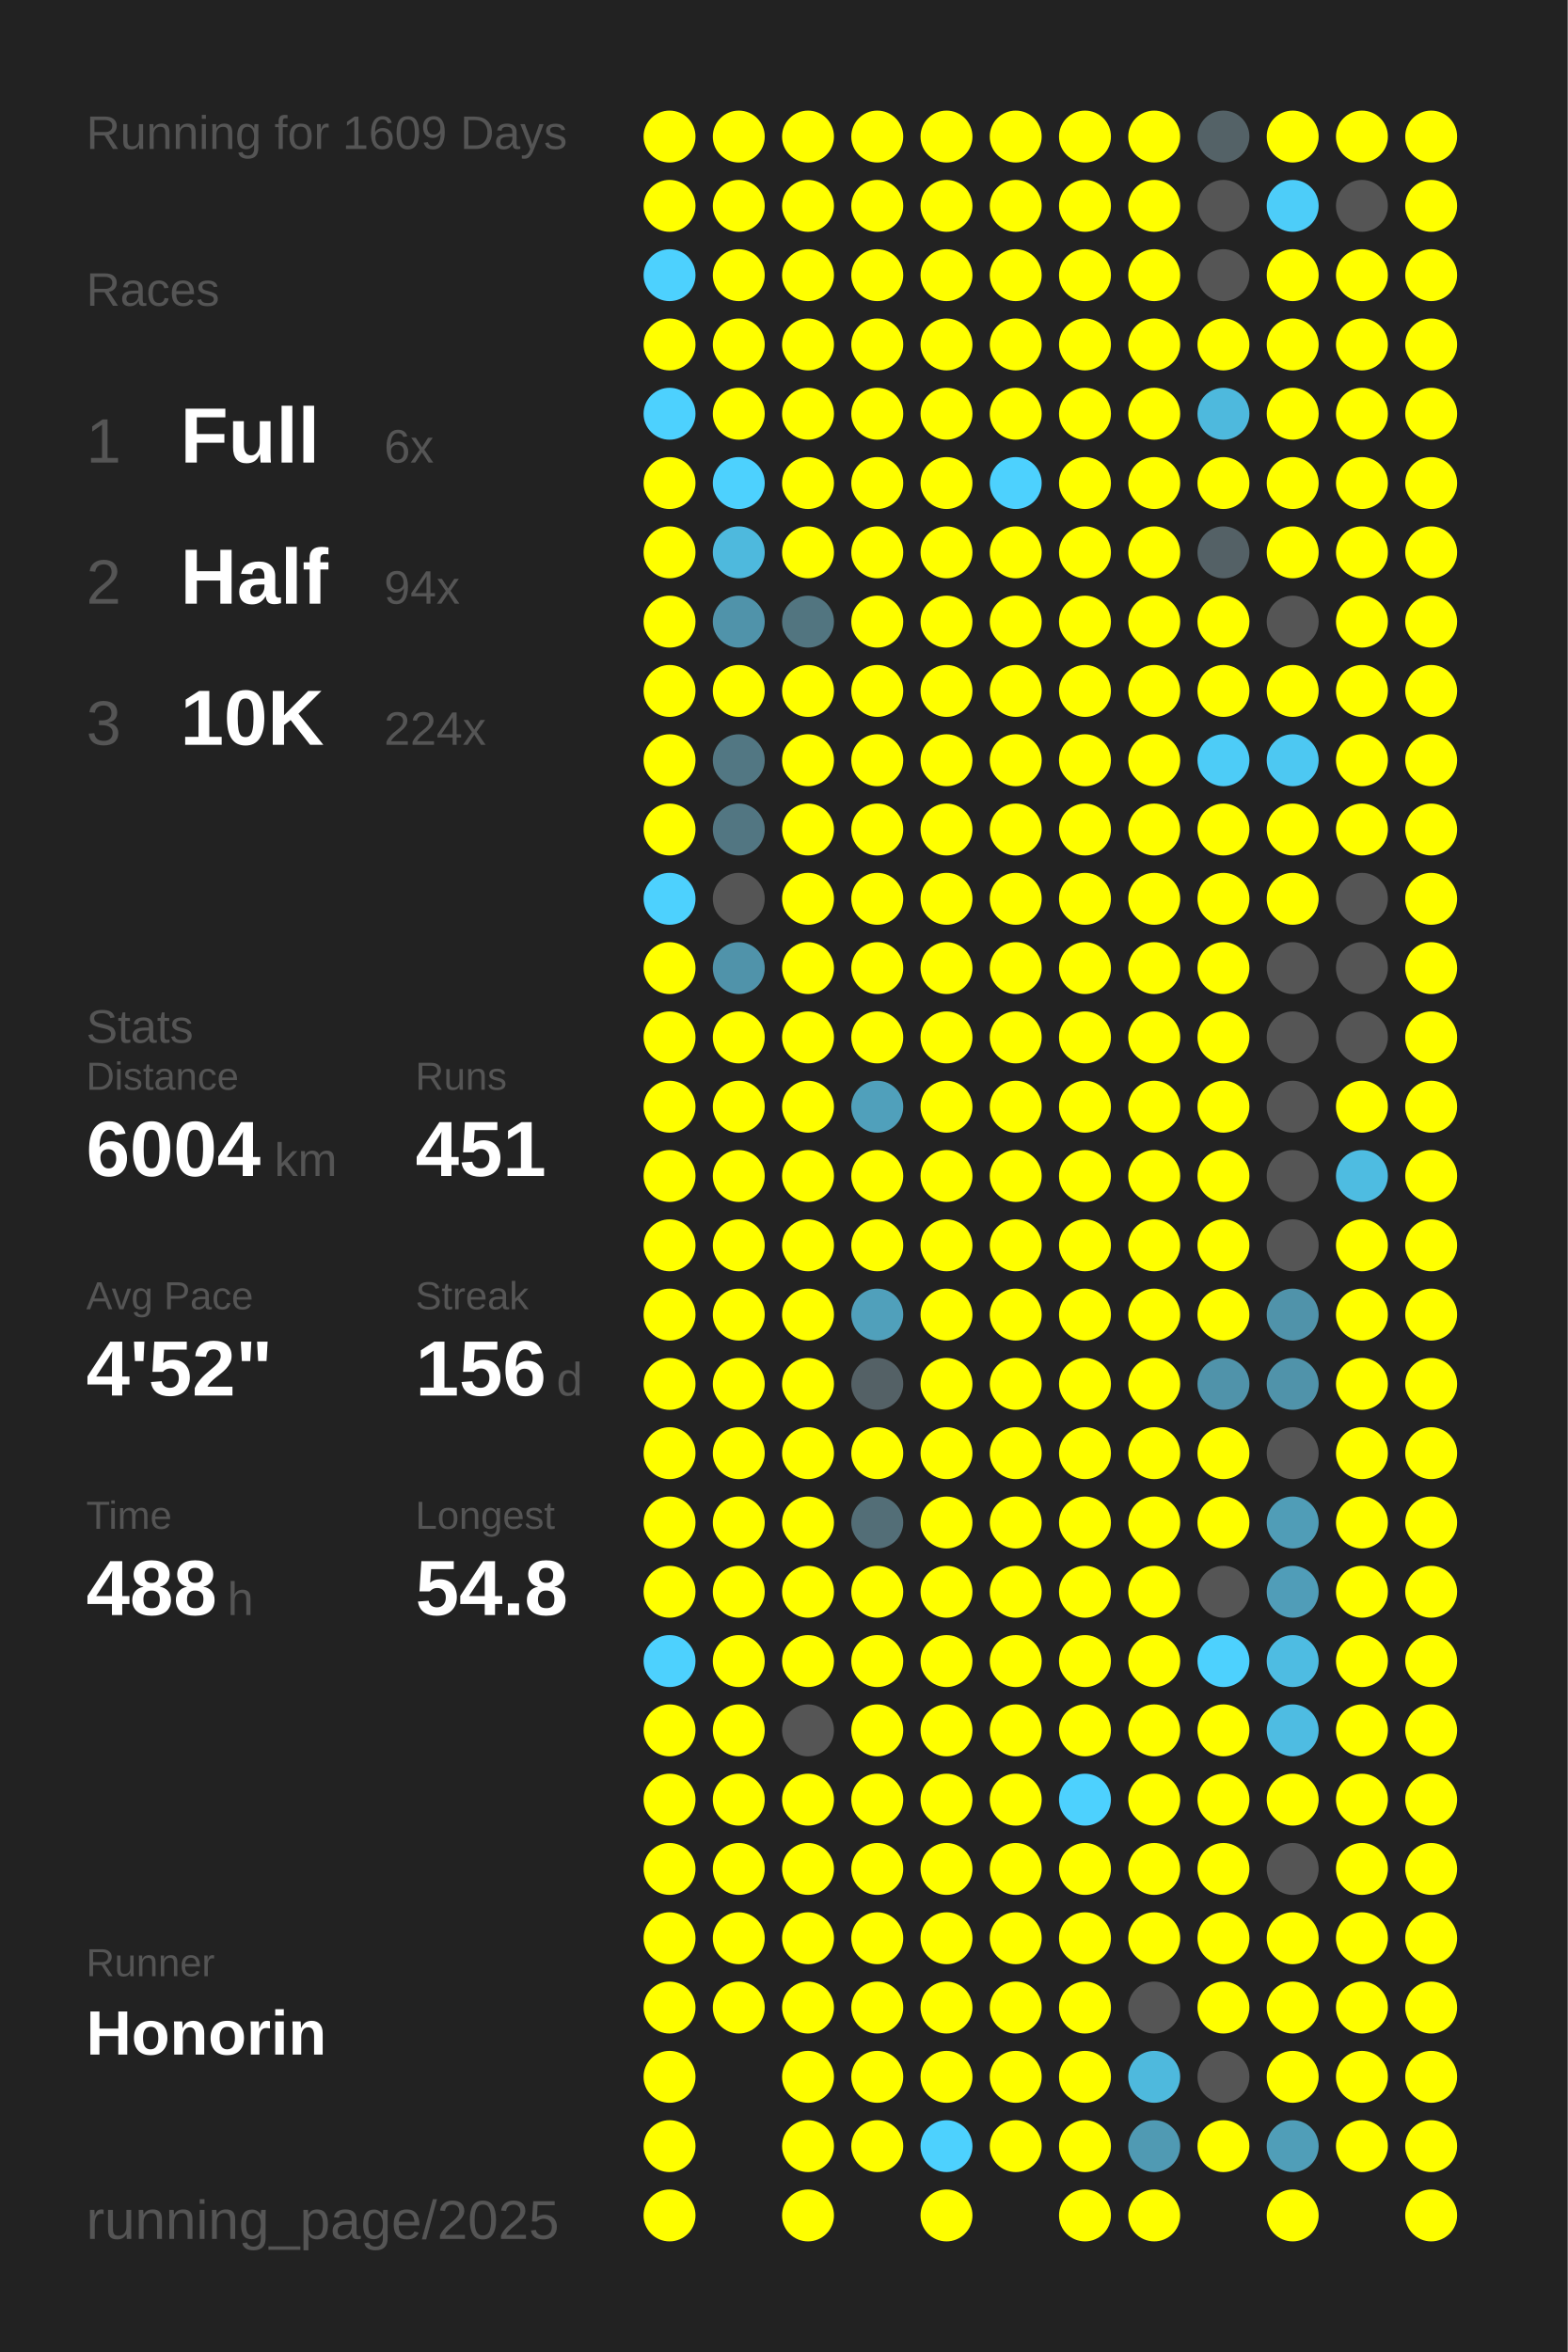
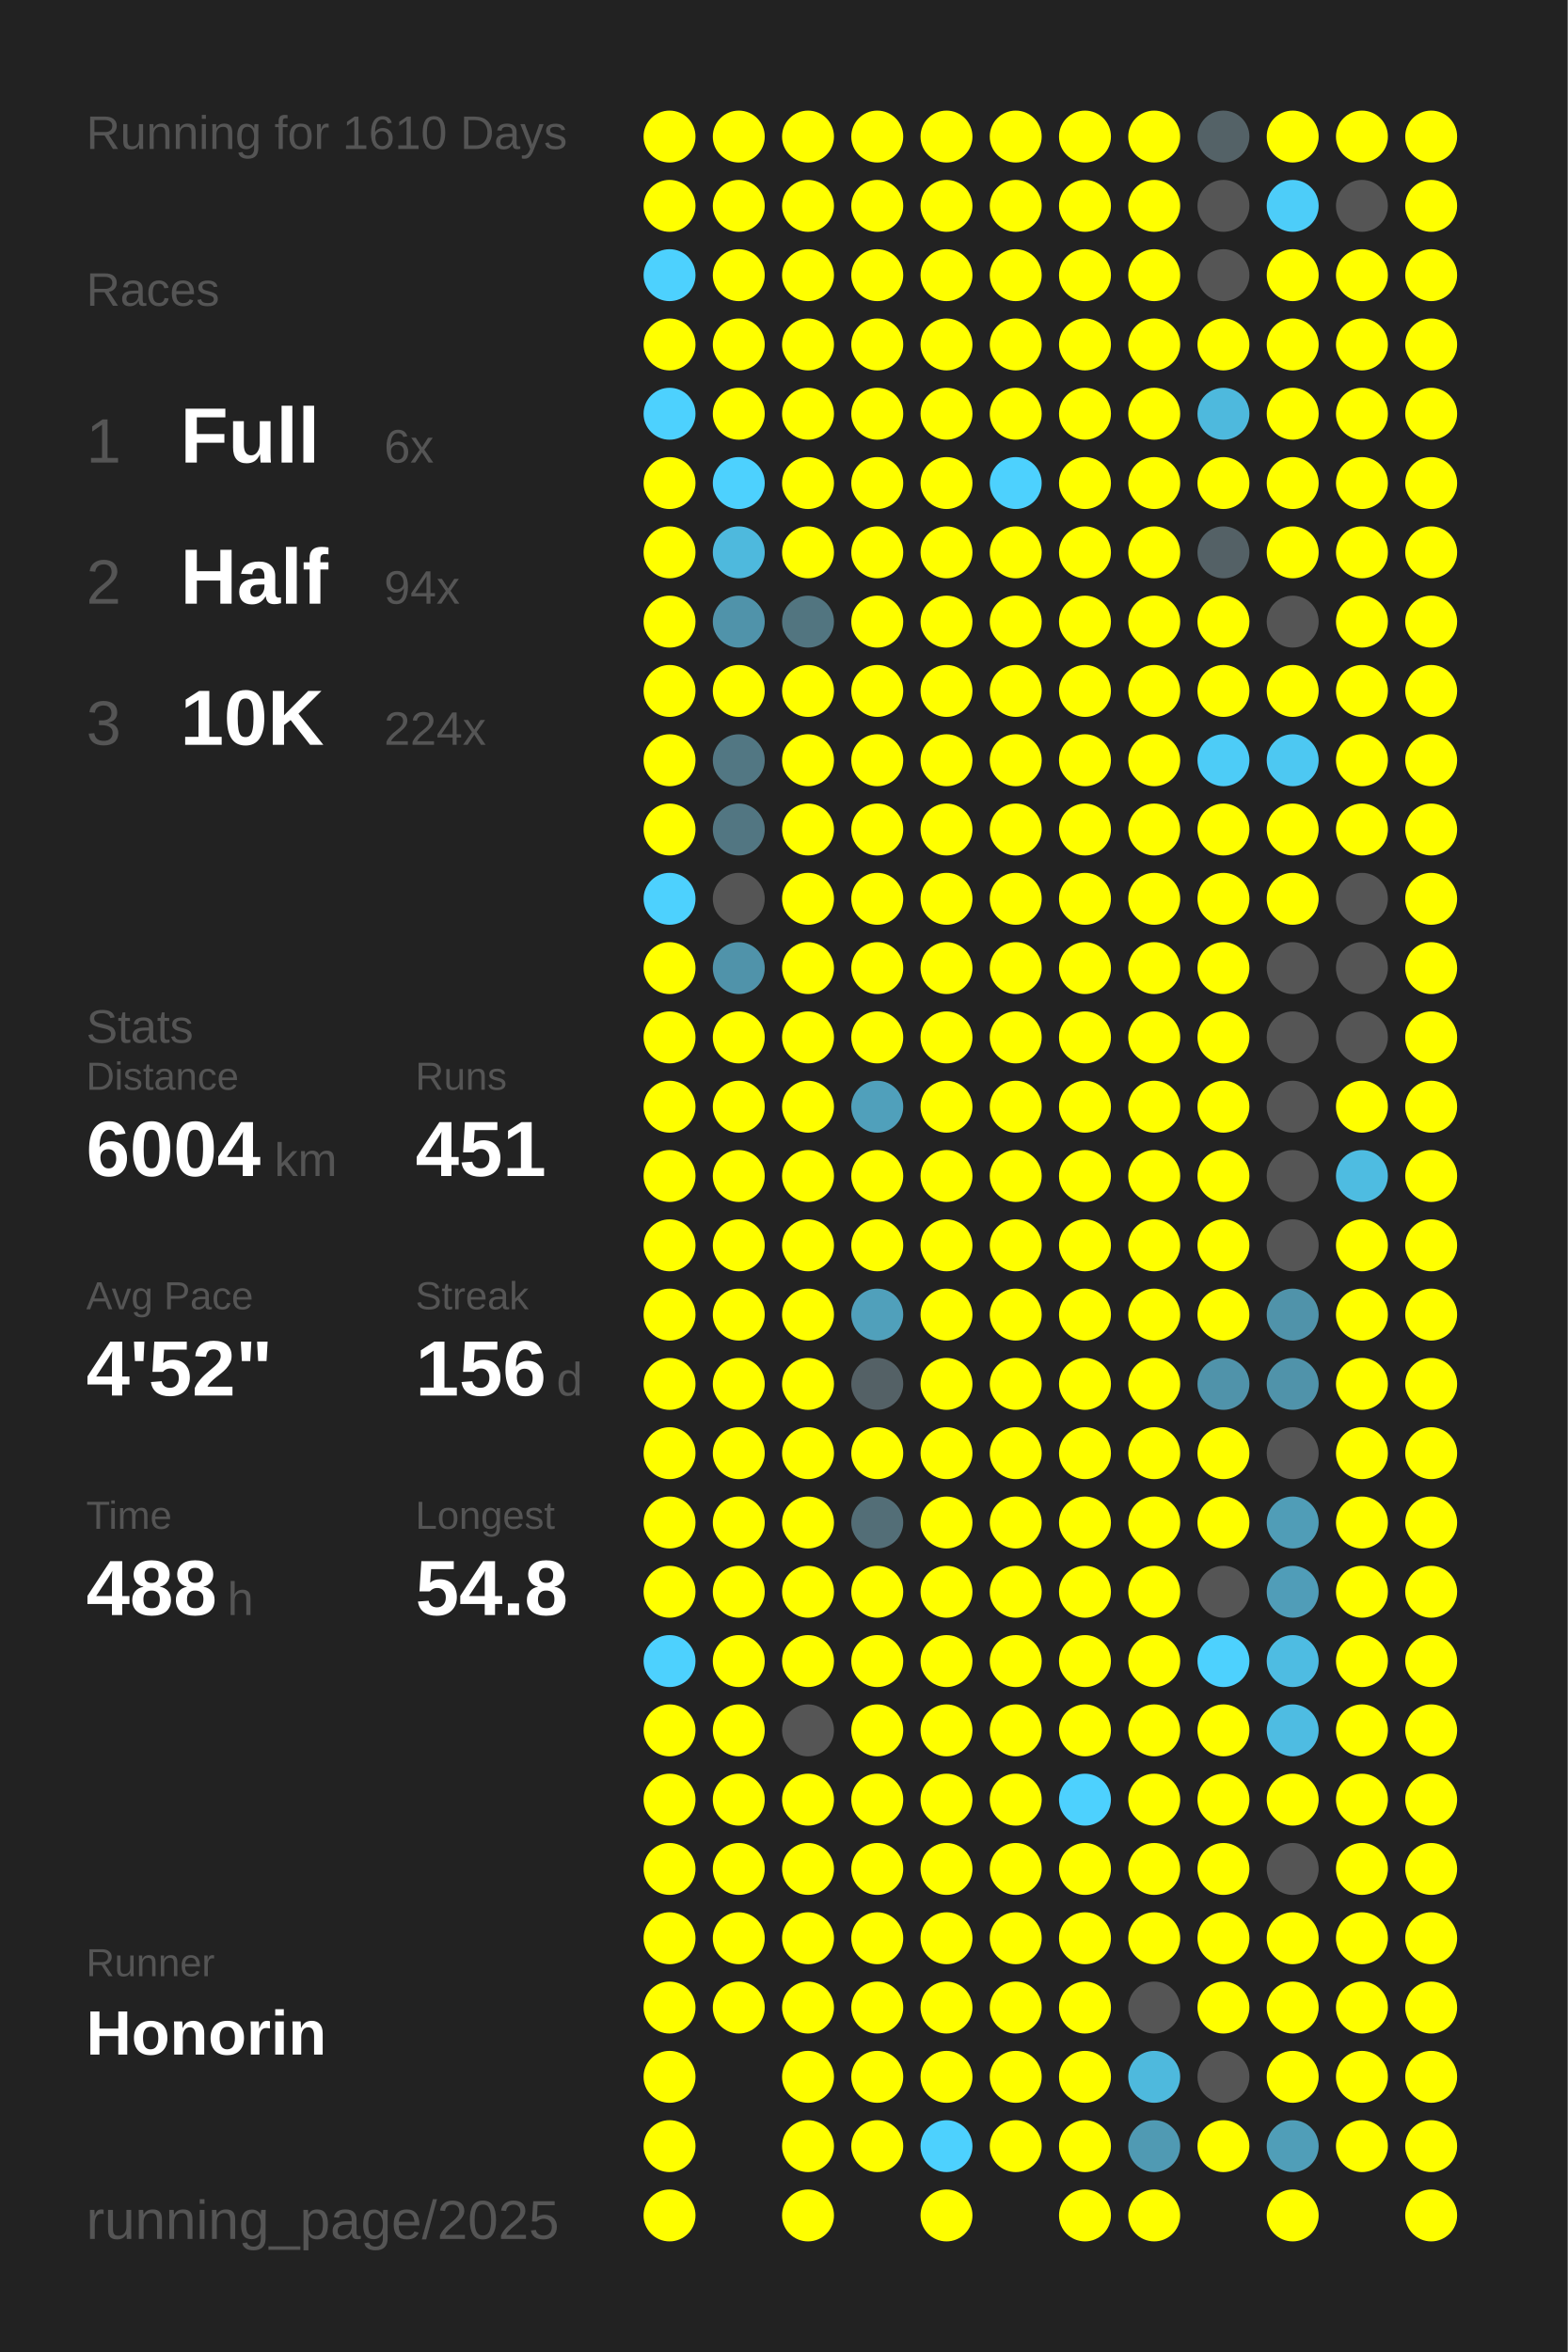
<svg xmlns="http://www.w3.org/2000/svg" baseProfile="full" height="300mm" version="1.1" viewBox="0,0,200,300" width="200mm">
  <defs />
  <rect fill="#222222" height="300" width="200" x="0" y="0" />
-   <text fill="#555555" style="font-size:6px; font-family:Arial;" x="11" y="19">Running for 1609 Days</text>
+   <text fill="#555555" style="font-size:6px; font-family:Arial;" x="11" y="19">Running for 1610 Days</text>
  <text fill="#555555" style="font-size:6px; font-family:Arial;" x="11" y="39">Races</text>
  <text fill="#555555" style="font-size:8px; font-family:Arial;" x="11" y="59">1</text>
  <text fill="#FFFFFF" style="font-size:10px; font-family:Arial; font-weight:bold;" x="23" y="59">Full</text>
  <text fill="#555555" style="font-size:6px; font-family:Arial;" x="49" y="59">6x</text>
  <text fill="#555555" style="font-size:8px; font-family:Arial;" x="11" y="77">2</text>
  <text fill="#FFFFFF" style="font-size:10px; font-family:Arial; font-weight:bold;" x="23" y="77">Half</text>
  <text fill="#555555" style="font-size:6px; font-family:Arial;" x="49" y="77">94x</text>
  <text fill="#555555" style="font-size:8px; font-family:Arial;" x="11" y="95">3</text>
  <text fill="#FFFFFF" style="font-size:10px; font-family:Arial; font-weight:bold;" x="23" y="95">10K</text>
  <text fill="#555555" style="font-size:6px; font-family:Arial;" x="49" y="95">224x</text>
  <text fill="#555555" style="font-size:6px; font-family:Arial;" x="11" y="133">Stats</text>
  <text fill="#555555" style="font-size:5px; font-family:Arial;" x="11" y="139">Distance</text>
  <text fill="#FFFFFF" style="font-size:10px; font-family:Arial; font-weight:bold;" x="11" y="150">6004</text>
  <text fill="#555555" style="font-size:6px; font-family:Arial;" x="35" y="150">km</text>
  <text fill="#555555" style="font-size:5px; font-family:Arial;" x="53" y="139">Runs</text>
  <text fill="#FFFFFF" style="font-size:10px; font-family:Arial; font-weight:bold;" x="53" y="150">451</text>
  <text fill="#555555" style="font-size:5px; font-family:Arial;" x="11" y="167">Avg Pace</text>
  <text fill="#FFFFFF" style="font-size:10px; font-family:Arial; font-weight:bold;" x="11" y="178">4'52"</text>
  <text fill="#555555" style="font-size:5px; font-family:Arial;" x="53" y="167">Streak</text>
  <text fill="#FFFFFF" style="font-size:10px; font-family:Arial; font-weight:bold;" x="53" y="178">156</text>
  <text fill="#555555" style="font-size:6px; font-family:Arial;" x="71" y="178">d</text>
  <text fill="#555555" style="font-size:5px; font-family:Arial;" x="11" y="195">Time</text>
  <text fill="#FFFFFF" style="font-size:10px; font-family:Arial; font-weight:bold;" x="11" y="206">488</text>
  <text fill="#555555" style="font-size:6px; font-family:Arial;" x="29" y="206">h</text>
  <text fill="#555555" style="font-size:5px; font-family:Arial;" x="53" y="195">Longest</text>
  <text fill="#FFFFFF" style="font-size:10px; font-family:Arial; font-weight:bold;" x="53" y="206">54.8</text>
  <text fill="#555555" style="font-size:5px; font-family:Arial;" x="11" y="252.065">Runner</text>
  <text fill="#FFFFFF" style="font-size:8px; font-family:Arial; font-weight:bold;" x="11" y="262.065">Honorin</text>
  <text fill="#555555" style="font-size:7px; font-family:Arial;" x="11" y="285.581">running_page/2025</text>
  <circle cx="85.417" cy="17.419" fill="#FFFF00" r="3.312" />
  <circle cx="85.417" cy="26.258" fill="#FFFF00" r="3.312" />
  <circle cx="85.417" cy="35.097" fill="#4dd1fe" r="3.312" />
  <circle cx="85.417" cy="43.935" fill="#FFFF00" r="3.312" />
  <circle cx="85.417" cy="52.774" fill="#4dd1fe" r="3.312" />
  <circle cx="85.417" cy="61.613" fill="#FFFF00" r="3.312" />
  <circle cx="85.417" cy="70.452" fill="#FFFF00" r="3.312" />
  <circle cx="85.417" cy="79.29" fill="#FFFF00" r="3.312" />
  <circle cx="85.417" cy="88.129" fill="#FFFF00" r="3.312" />
  <circle cx="85.417" cy="96.968" fill="#FFFF00" r="3.312" />
  <circle cx="85.417" cy="105.806" fill="#FFFF00" r="3.312" />
  <circle cx="85.417" cy="114.645" fill="#4dd1fe" r="3.312" />
  <circle cx="85.417" cy="123.484" fill="#FFFF00" r="3.312" />
  <circle cx="85.417" cy="132.323" fill="#FFFF00" r="3.312" />
  <circle cx="85.417" cy="141.161" fill="#FFFF00" r="3.312" />
  <circle cx="85.417" cy="150" fill="#FFFF00" r="3.312" />
  <circle cx="85.417" cy="158.839" fill="#FFFF00" r="3.312" />
  <circle cx="85.417" cy="167.677" fill="#FFFF00" r="3.312" />
  <circle cx="85.417" cy="176.516" fill="#FFFF00" r="3.312" />
  <circle cx="85.417" cy="185.355" fill="#FFFF00" r="3.312" />
  <circle cx="85.417" cy="194.194" fill="#FFFF00" r="3.312" />
  <circle cx="85.417" cy="203.032" fill="#FFFF00" r="3.312" />
  <circle cx="85.417" cy="211.871" fill="#4dd1fe" r="3.312" />
  <circle cx="85.417" cy="220.71" fill="#FFFF00" r="3.312" />
  <circle cx="85.417" cy="229.548" fill="#FFFF00" r="3.312" />
  <circle cx="85.417" cy="238.387" fill="#FFFF00" r="3.312" />
  <circle cx="85.417" cy="247.226" fill="#FFFF00" r="3.312" />
  <circle cx="85.417" cy="256.065" fill="#FFFF00" r="3.312" />
  <circle cx="85.417" cy="264.903" fill="#FFFF00" r="3.312" />
  <circle cx="85.417" cy="273.742" fill="#FFFF00" r="3.312" />
  <circle cx="85.417" cy="282.581" fill="#FFFF00" r="3.312" />
  <circle cx="94.25" cy="17.419" fill="#FFFF00" r="3.312" />
  <circle cx="94.25" cy="26.258" fill="#FFFF00" r="3.312" />
  <circle cx="94.25" cy="35.097" fill="#FFFF00" r="3.312" />
  <circle cx="94.25" cy="43.935" fill="#FFFF00" r="3.312" />
  <circle cx="94.25" cy="52.774" fill="#FFFF00" r="3.312" />
  <circle cx="94.25" cy="61.613" fill="#4dd1fe" r="3.312" />
  <circle cx="94.25" cy="70.452" fill="#4eb9dd" r="3.312" />
  <circle cx="94.25" cy="79.29" fill="#5093aa" r="3.312" />
  <circle cx="94.25" cy="88.129" fill="#FFFF00" r="3.312" />
  <circle cx="94.25" cy="96.968" fill="#527783" r="3.312" />
  <circle cx="94.25" cy="105.806" fill="#527682" r="3.312" />
  <circle cx="94.25" cy="114.645" fill="#555555" r="3.312" />
  <circle cx="94.25" cy="123.484" fill="#5093aa" r="3.312" />
  <circle cx="94.25" cy="132.323" fill="#FFFF00" r="3.312" />
  <circle cx="94.25" cy="141.161" fill="#FFFF00" r="3.312" />
  <circle cx="94.25" cy="150" fill="#FFFF00" r="3.312" />
  <circle cx="94.25" cy="158.839" fill="#FFFF00" r="3.312" />
  <circle cx="94.25" cy="167.677" fill="#FFFF00" r="3.312" />
  <circle cx="94.25" cy="176.516" fill="#FFFF00" r="3.312" />
  <circle cx="94.25" cy="185.355" fill="#FFFF00" r="3.312" />
  <circle cx="94.25" cy="194.194" fill="#FFFF00" r="3.312" />
  <circle cx="94.25" cy="203.032" fill="#FFFF00" r="3.312" />
  <circle cx="94.25" cy="211.871" fill="#FFFF00" r="3.312" />
  <circle cx="94.25" cy="220.71" fill="#FFFF00" r="3.312" />
  <circle cx="94.25" cy="229.548" fill="#FFFF00" r="3.312" />
  <circle cx="94.25" cy="238.387" fill="#FFFF00" r="3.312" />
  <circle cx="94.25" cy="247.226" fill="#FFFF00" r="3.312" />
  <circle cx="94.25" cy="256.065" fill="#FFFF00" r="3.312" />
  <circle cx="103.083" cy="17.419" fill="#FFFF00" r="3.312" />
  <circle cx="103.083" cy="26.258" fill="#FFFF00" r="3.312" />
  <circle cx="103.083" cy="35.097" fill="#FFFF00" r="3.312" />
  <circle cx="103.083" cy="43.935" fill="#FFFF00" r="3.312" />
  <circle cx="103.083" cy="52.774" fill="#FFFF00" r="3.312" />
  <circle cx="103.083" cy="61.613" fill="#FFFF00" r="3.312" />
  <circle cx="103.083" cy="70.452" fill="#FFFF00" r="3.312" />
  <circle cx="103.083" cy="79.29" fill="#527580" r="3.312" />
  <circle cx="103.083" cy="88.129" fill="#FFFF00" r="3.312" />
  <circle cx="103.083" cy="96.968" fill="#FFFF00" r="3.312" />
  <circle cx="103.083" cy="105.806" fill="#FFFF00" r="3.312" />
  <circle cx="103.083" cy="114.645" fill="#FFFF00" r="3.312" />
  <circle cx="103.083" cy="123.484" fill="#FFFF00" r="3.312" />
  <circle cx="103.083" cy="132.323" fill="#FFFF00" r="3.312" />
  <circle cx="103.083" cy="141.161" fill="#FFFF00" r="3.312" />
  <circle cx="103.083" cy="150" fill="#FFFF00" r="3.312" />
  <circle cx="103.083" cy="158.839" fill="#FFFF00" r="3.312" />
  <circle cx="103.083" cy="167.677" fill="#FFFF00" r="3.312" />
  <circle cx="103.083" cy="176.516" fill="#FFFF00" r="3.312" />
  <circle cx="103.083" cy="185.355" fill="#FFFF00" r="3.312" />
  <circle cx="103.083" cy="194.194" fill="#FFFF00" r="3.312" />
  <circle cx="103.083" cy="203.032" fill="#FFFF00" r="3.312" />
  <circle cx="103.083" cy="211.871" fill="#FFFF00" r="3.312" />
  <circle cx="103.083" cy="220.71" fill="#555555" r="3.312" />
  <circle cx="103.083" cy="229.548" fill="#FFFF00" r="3.312" />
  <circle cx="103.083" cy="238.387" fill="#FFFF00" r="3.312" />
  <circle cx="103.083" cy="247.226" fill="#FFFF00" r="3.312" />
  <circle cx="103.083" cy="256.065" fill="#FFFF00" r="3.312" />
  <circle cx="103.083" cy="264.903" fill="#FFFF00" r="3.312" />
  <circle cx="103.083" cy="273.742" fill="#FFFF00" r="3.312" />
  <circle cx="103.083" cy="282.581" fill="#FFFF00" r="3.312" />
  <circle cx="111.917" cy="17.419" fill="#FFFF00" r="3.312" />
  <circle cx="111.917" cy="26.258" fill="#FFFF00" r="3.312" />
  <circle cx="111.917" cy="35.097" fill="#FFFF00" r="3.312" />
  <circle cx="111.917" cy="43.935" fill="#FFFF00" r="3.312" />
  <circle cx="111.917" cy="52.774" fill="#FFFF00" r="3.312" />
  <circle cx="111.917" cy="61.613" fill="#FFFF00" r="3.312" />
  <circle cx="111.917" cy="70.452" fill="#FFFF00" r="3.312" />
  <circle cx="111.917" cy="79.29" fill="#FFFF00" r="3.312" />
  <circle cx="111.917" cy="88.129" fill="#FFFF00" r="3.312" />
  <circle cx="111.917" cy="96.968" fill="#FFFF00" r="3.312" />
  <circle cx="111.917" cy="105.806" fill="#FFFF00" r="3.312" />
  <circle cx="111.917" cy="114.645" fill="#FFFF00" r="3.312" />
  <circle cx="111.917" cy="123.484" fill="#FFFF00" r="3.312" />
  <circle cx="111.917" cy="132.323" fill="#FFFF00" r="3.312" />
  <circle cx="111.917" cy="141.161" fill="#50a0bb" r="3.312" />
  <circle cx="111.917" cy="150" fill="#FFFF00" r="3.312" />
  <circle cx="111.917" cy="158.839" fill="#FFFF00" r="3.312" />
  <circle cx="111.917" cy="167.677" fill="#50a0bb" r="3.312" />
  <circle cx="111.917" cy="176.516" fill="#546166" r="3.312" />
  <circle cx="111.917" cy="185.355" fill="#FFFF00" r="3.312" />
  <circle cx="111.917" cy="194.194" fill="#536e77" r="3.312" />
  <circle cx="111.917" cy="203.032" fill="#FFFF00" r="3.312" />
  <circle cx="111.917" cy="211.871" fill="#FFFF00" r="3.312" />
  <circle cx="111.917" cy="220.71" fill="#FFFF00" r="3.312" />
  <circle cx="111.917" cy="229.548" fill="#FFFF00" r="3.312" />
  <circle cx="111.917" cy="238.387" fill="#FFFF00" r="3.312" />
  <circle cx="111.917" cy="247.226" fill="#FFFF00" r="3.312" />
  <circle cx="111.917" cy="256.065" fill="#FFFF00" r="3.312" />
  <circle cx="111.917" cy="264.903" fill="#FFFF00" r="3.312" />
  <circle cx="111.917" cy="273.742" fill="#FFFF00" r="3.312" />
  <circle cx="120.75" cy="17.419" fill="#FFFF00" r="3.312" />
  <circle cx="120.75" cy="26.258" fill="#FFFF00" r="3.312" />
  <circle cx="120.75" cy="35.097" fill="#FFFF00" r="3.312" />
  <circle cx="120.75" cy="43.935" fill="#FFFF00" r="3.312" />
  <circle cx="120.75" cy="52.774" fill="#FFFF00" r="3.312" />
  <circle cx="120.75" cy="61.613" fill="#FFFF00" r="3.312" />
  <circle cx="120.75" cy="70.452" fill="#FFFF00" r="3.312" />
  <circle cx="120.75" cy="79.29" fill="#FFFF00" r="3.312" />
  <circle cx="120.75" cy="88.129" fill="#FFFF00" r="3.312" />
  <circle cx="120.75" cy="96.968" fill="#FFFF00" r="3.312" />
  <circle cx="120.75" cy="105.806" fill="#FFFF00" r="3.312" />
  <circle cx="120.75" cy="114.645" fill="#FFFF00" r="3.312" />
  <circle cx="120.75" cy="123.484" fill="#FFFF00" r="3.312" />
  <circle cx="120.75" cy="132.323" fill="#FFFF00" r="3.312" />
  <circle cx="120.75" cy="141.161" fill="#FFFF00" r="3.312" />
  <circle cx="120.75" cy="150" fill="#FFFF00" r="3.312" />
  <circle cx="120.75" cy="158.839" fill="#FFFF00" r="3.312" />
  <circle cx="120.75" cy="167.677" fill="#FFFF00" r="3.312" />
  <circle cx="120.75" cy="176.516" fill="#FFFF00" r="3.312" />
  <circle cx="120.75" cy="185.355" fill="#FFFF00" r="3.312" />
  <circle cx="120.75" cy="194.194" fill="#FFFF00" r="3.312" />
  <circle cx="120.75" cy="203.032" fill="#FFFF00" r="3.312" />
  <circle cx="120.75" cy="211.871" fill="#FFFF00" r="3.312" />
  <circle cx="120.75" cy="220.71" fill="#FFFF00" r="3.312" />
  <circle cx="120.75" cy="229.548" fill="#FFFF00" r="3.312" />
  <circle cx="120.75" cy="238.387" fill="#FFFF00" r="3.312" />
  <circle cx="120.75" cy="247.226" fill="#FFFF00" r="3.312" />
  <circle cx="120.75" cy="256.065" fill="#FFFF00" r="3.312" />
  <circle cx="120.75" cy="264.903" fill="#FFFF00" r="3.312" />
  <circle cx="120.75" cy="273.742" fill="#4dd1fe" r="3.312" />
  <circle cx="120.75" cy="282.581" fill="#FFFF00" r="3.312" />
  <circle cx="129.583" cy="17.419" fill="#FFFF00" r="3.312" />
  <circle cx="129.583" cy="26.258" fill="#FFFF00" r="3.312" />
  <circle cx="129.583" cy="35.097" fill="#FFFF00" r="3.312" />
  <circle cx="129.583" cy="43.935" fill="#FFFF00" r="3.312" />
  <circle cx="129.583" cy="52.774" fill="#FFFF00" r="3.312" />
  <circle cx="129.583" cy="61.613" fill="#4dd1fe" r="3.312" />
  <circle cx="129.583" cy="70.452" fill="#FFFF00" r="3.312" />
  <circle cx="129.583" cy="79.29" fill="#FFFF00" r="3.312" />
  <circle cx="129.583" cy="88.129" fill="#FFFF00" r="3.312" />
  <circle cx="129.583" cy="96.968" fill="#FFFF00" r="3.312" />
  <circle cx="129.583" cy="105.806" fill="#FFFF00" r="3.312" />
  <circle cx="129.583" cy="114.645" fill="#FFFF00" r="3.312" />
  <circle cx="129.583" cy="123.484" fill="#FFFF00" r="3.312" />
  <circle cx="129.583" cy="132.323" fill="#FFFF00" r="3.312" />
  <circle cx="129.583" cy="141.161" fill="#FFFF00" r="3.312" />
  <circle cx="129.583" cy="150" fill="#FFFF00" r="3.312" />
  <circle cx="129.583" cy="158.839" fill="#FFFF00" r="3.312" />
  <circle cx="129.583" cy="167.677" fill="#FFFF00" r="3.312" />
  <circle cx="129.583" cy="176.516" fill="#FFFF00" r="3.312" />
  <circle cx="129.583" cy="185.355" fill="#FFFF00" r="3.312" />
  <circle cx="129.583" cy="194.194" fill="#FFFF00" r="3.312" />
  <circle cx="129.583" cy="203.032" fill="#FFFF00" r="3.312" />
  <circle cx="129.583" cy="211.871" fill="#FFFF00" r="3.312" />
  <circle cx="129.583" cy="220.71" fill="#FFFF00" r="3.312" />
  <circle cx="129.583" cy="229.548" fill="#FFFF00" r="3.312" />
  <circle cx="129.583" cy="238.387" fill="#FFFF00" r="3.312" />
  <circle cx="129.583" cy="247.226" fill="#FFFF00" r="3.312" />
  <circle cx="129.583" cy="256.065" fill="#FFFF00" r="3.312" />
  <circle cx="129.583" cy="264.903" fill="#FFFF00" r="3.312" />
  <circle cx="129.583" cy="273.742" fill="#FFFF00" r="3.312" />
  <circle cx="138.417" cy="17.419" fill="#FFFF00" r="3.312" />
  <circle cx="138.417" cy="26.258" fill="#FFFF00" r="3.312" />
  <circle cx="138.417" cy="35.097" fill="#FFFF00" r="3.312" />
  <circle cx="138.417" cy="43.935" fill="#FFFF00" r="3.312" />
  <circle cx="138.417" cy="52.774" fill="#FFFF00" r="3.312" />
  <circle cx="138.417" cy="61.613" fill="#FFFF00" r="3.312" />
  <circle cx="138.417" cy="70.452" fill="#FFFF00" r="3.312" />
  <circle cx="138.417" cy="79.29" fill="#FFFF00" r="3.312" />
  <circle cx="138.417" cy="88.129" fill="#FFFF00" r="3.312" />
  <circle cx="138.417" cy="96.968" fill="#FFFF00" r="3.312" />
  <circle cx="138.417" cy="105.806" fill="#FFFF00" r="3.312" />
  <circle cx="138.417" cy="114.645" fill="#FFFF00" r="3.312" />
  <circle cx="138.417" cy="123.484" fill="#FFFF00" r="3.312" />
  <circle cx="138.417" cy="132.323" fill="#FFFF00" r="3.312" />
  <circle cx="138.417" cy="141.161" fill="#FFFF00" r="3.312" />
  <circle cx="138.417" cy="150" fill="#FFFF00" r="3.312" />
  <circle cx="138.417" cy="158.839" fill="#FFFF00" r="3.312" />
  <circle cx="138.417" cy="167.677" fill="#FFFF00" r="3.312" />
  <circle cx="138.417" cy="176.516" fill="#FFFF00" r="3.312" />
  <circle cx="138.417" cy="185.355" fill="#FFFF00" r="3.312" />
  <circle cx="138.417" cy="194.194" fill="#FFFF00" r="3.312" />
  <circle cx="138.417" cy="203.032" fill="#FFFF00" r="3.312" />
  <circle cx="138.417" cy="211.871" fill="#FFFF00" r="3.312" />
  <circle cx="138.417" cy="220.71" fill="#FFFF00" r="3.312" />
  <circle cx="138.417" cy="229.548" fill="#4dd1fe" r="3.312" />
  <circle cx="138.417" cy="238.387" fill="#FFFF00" r="3.312" />
  <circle cx="138.417" cy="247.226" fill="#FFFF00" r="3.312" />
  <circle cx="138.417" cy="256.065" fill="#FFFF00" r="3.312" />
  <circle cx="138.417" cy="264.903" fill="#FFFF00" r="3.312" />
  <circle cx="138.417" cy="273.742" fill="#FFFF00" r="3.312" />
  <circle cx="138.417" cy="282.581" fill="#FFFF00" r="3.312" />
  <circle cx="147.25" cy="17.419" fill="#FFFF00" r="3.312" />
  <circle cx="147.25" cy="26.258" fill="#FFFF00" r="3.312" />
  <circle cx="147.25" cy="35.097" fill="#FFFF00" r="3.312" />
  <circle cx="147.25" cy="43.935" fill="#FFFF00" r="3.312" />
  <circle cx="147.25" cy="52.774" fill="#FFFF00" r="3.312" />
  <circle cx="147.25" cy="61.613" fill="#FFFF00" r="3.312" />
  <circle cx="147.25" cy="70.452" fill="#FFFF00" r="3.312" />
  <circle cx="147.25" cy="79.29" fill="#FFFF00" r="3.312" />
  <circle cx="147.25" cy="88.129" fill="#FFFF00" r="3.312" />
  <circle cx="147.25" cy="96.968" fill="#FFFF00" r="3.312" />
  <circle cx="147.25" cy="105.806" fill="#FFFF00" r="3.312" />
  <circle cx="147.25" cy="114.645" fill="#FFFF00" r="3.312" />
  <circle cx="147.25" cy="123.484" fill="#FFFF00" r="3.312" />
  <circle cx="147.25" cy="132.323" fill="#FFFF00" r="3.312" />
  <circle cx="147.25" cy="141.161" fill="#FFFF00" r="3.312" />
  <circle cx="147.25" cy="150" fill="#FFFF00" r="3.312" />
  <circle cx="147.25" cy="158.839" fill="#FFFF00" r="3.312" />
  <circle cx="147.25" cy="167.677" fill="#FFFF00" r="3.312" />
  <circle cx="147.25" cy="176.516" fill="#FFFF00" r="3.312" />
  <circle cx="147.25" cy="185.355" fill="#FFFF00" r="3.312" />
  <circle cx="147.25" cy="194.194" fill="#FFFF00" r="3.312" />
  <circle cx="147.25" cy="203.032" fill="#FFFF00" r="3.312" />
  <circle cx="147.25" cy="211.871" fill="#FFFF00" r="3.312" />
  <circle cx="147.25" cy="220.71" fill="#FFFF00" r="3.312" />
  <circle cx="147.25" cy="229.548" fill="#FFFF00" r="3.312" />
  <circle cx="147.25" cy="238.387" fill="#FFFF00" r="3.312" />
  <circle cx="147.25" cy="247.226" fill="#FFFF00" r="3.312" />
  <circle cx="147.25" cy="256.065" fill="#555555" r="3.312" />
  <circle cx="147.25" cy="264.903" fill="#4eb9dd" r="3.312" />
  <circle cx="147.25" cy="273.742" fill="#509ab3" r="3.312" />
  <circle cx="147.25" cy="282.581" fill="#FFFF00" r="3.312" />
  <circle cx="156.083" cy="17.419" fill="#546267" r="3.312" />
  <circle cx="156.083" cy="26.258" fill="#555555" r="3.312" />
  <circle cx="156.083" cy="35.097" fill="#555555" r="3.312" />
  <circle cx="156.083" cy="43.935" fill="#FFFF00" r="3.312" />
  <circle cx="156.083" cy="52.774" fill="#4eb9dd" r="3.312" />
  <circle cx="156.083" cy="61.613" fill="#FFFF00" r="3.312" />
  <circle cx="156.083" cy="70.452" fill="#546166" r="3.312" />
  <circle cx="156.083" cy="79.29" fill="#FFFF00" r="3.312" />
  <circle cx="156.083" cy="88.129" fill="#FFFF00" r="3.312" />
  <circle cx="156.083" cy="96.968" fill="#4dccf7" r="3.312" />
  <circle cx="156.083" cy="105.806" fill="#FFFF00" r="3.312" />
  <circle cx="156.083" cy="114.645" fill="#FFFF00" r="3.312" />
  <circle cx="156.083" cy="123.484" fill="#FFFF00" r="3.312" />
  <circle cx="156.083" cy="132.323" fill="#FFFF00" r="3.312" />
  <circle cx="156.083" cy="141.161" fill="#FFFF00" r="3.312" />
  <circle cx="156.083" cy="150" fill="#FFFF00" r="3.312" />
  <circle cx="156.083" cy="158.839" fill="#FFFF00" r="3.312" />
  <circle cx="156.083" cy="167.677" fill="#FFFF00" r="3.312" />
  <circle cx="156.083" cy="176.516" fill="#5093aa" r="3.312" />
  <circle cx="156.083" cy="185.355" fill="#FFFF00" r="3.312" />
  <circle cx="156.083" cy="194.194" fill="#FFFF00" r="3.312" />
  <circle cx="156.083" cy="203.032" fill="#555555" r="3.312" />
  <circle cx="156.083" cy="211.871" fill="#4dd1fe" r="3.312" />
  <circle cx="156.083" cy="220.71" fill="#FFFF00" r="3.312" />
  <circle cx="156.083" cy="229.548" fill="#FFFF00" r="3.312" />
  <circle cx="156.083" cy="238.387" fill="#FFFF00" r="3.312" />
  <circle cx="156.083" cy="247.226" fill="#FFFF00" r="3.312" />
  <circle cx="156.083" cy="256.065" fill="#FFFF00" r="3.312" />
  <circle cx="156.083" cy="264.903" fill="#555555" r="3.312" />
  <circle cx="156.083" cy="273.742" fill="#FFFF00" r="3.312" />
  <circle cx="164.917" cy="17.419" fill="#FFFF00" r="3.312" />
  <circle cx="164.917" cy="26.258" fill="#4dcdf9" r="3.312" />
  <circle cx="164.917" cy="35.097" fill="#FFFF00" r="3.312" />
  <circle cx="164.917" cy="43.935" fill="#FFFF00" r="3.312" />
  <circle cx="164.917" cy="52.774" fill="#FFFF00" r="3.312" />
  <circle cx="164.917" cy="61.613" fill="#FFFF00" r="3.312" />
  <circle cx="164.917" cy="70.452" fill="#FFFF00" r="3.312" />
  <circle cx="164.917" cy="79.29" fill="#555555" r="3.312" />
  <circle cx="164.917" cy="88.129" fill="#FFFF00" r="3.312" />
  <circle cx="164.917" cy="96.968" fill="#4dc8f2" r="3.312" />
  <circle cx="164.917" cy="105.806" fill="#FFFF00" r="3.312" />
  <circle cx="164.917" cy="114.645" fill="#FFFF00" r="3.312" />
  <circle cx="164.917" cy="123.484" fill="#555555" r="3.312" />
  <circle cx="164.917" cy="132.323" fill="#555555" r="3.312" />
  <circle cx="164.917" cy="141.161" fill="#555555" r="3.312" />
  <circle cx="164.917" cy="150" fill="#555555" r="3.312" />
  <circle cx="164.917" cy="158.839" fill="#555555" r="3.312" />
  <circle cx="164.917" cy="167.677" fill="#5093aa" r="3.312" />
  <circle cx="164.917" cy="176.516" fill="#5093aa" r="3.312" />
  <circle cx="164.917" cy="185.355" fill="#555555" r="3.312" />
  <circle cx="164.917" cy="194.194" fill="#509db7" r="3.312" />
  <circle cx="164.917" cy="203.032" fill="#509db8" r="3.312" />
  <circle cx="164.917" cy="211.871" fill="#4ebce2" r="3.312" />
  <circle cx="164.917" cy="220.71" fill="#4ebce2" r="3.312" />
  <circle cx="164.917" cy="229.548" fill="#FFFF00" r="3.312" />
  <circle cx="164.917" cy="238.387" fill="#555555" r="3.312" />
  <circle cx="164.917" cy="247.226" fill="#FFFF00" r="3.312" />
  <circle cx="164.917" cy="256.065" fill="#FFFF00" r="3.312" />
  <circle cx="164.917" cy="264.903" fill="#FFFF00" r="3.312" />
  <circle cx="164.917" cy="273.742" fill="#509eb8" r="3.312" />
  <circle cx="164.917" cy="282.581" fill="#FFFF00" r="3.312" />
  <circle cx="173.75" cy="17.419" fill="#FFFF00" r="3.312" />
  <circle cx="173.75" cy="26.258" fill="#555555" r="3.312" />
  <circle cx="173.75" cy="35.097" fill="#FFFF00" r="3.312" />
  <circle cx="173.75" cy="43.935" fill="#FFFF00" r="3.312" />
  <circle cx="173.75" cy="52.774" fill="#FFFF00" r="3.312" />
  <circle cx="173.75" cy="61.613" fill="#FFFF00" r="3.312" />
  <circle cx="173.75" cy="70.452" fill="#FFFF00" r="3.312" />
  <circle cx="173.75" cy="79.29" fill="#FFFF00" r="3.312" />
  <circle cx="173.75" cy="88.129" fill="#FFFF00" r="3.312" />
  <circle cx="173.75" cy="96.968" fill="#FFFF00" r="3.312" />
  <circle cx="173.75" cy="105.806" fill="#FFFF00" r="3.312" />
  <circle cx="173.75" cy="114.645" fill="#555555" r="3.312" />
  <circle cx="173.75" cy="123.484" fill="#555555" r="3.312" />
  <circle cx="173.75" cy="132.323" fill="#555555" r="3.312" />
  <circle cx="173.75" cy="141.161" fill="#FFFF00" r="3.312" />
  <circle cx="173.75" cy="150" fill="#4ebce1" r="3.312" />
  <circle cx="173.75" cy="158.839" fill="#FFFF00" r="3.312" />
  <circle cx="173.75" cy="167.677" fill="#FFFF00" r="3.312" />
  <circle cx="173.75" cy="176.516" fill="#FFFF00" r="3.312" />
  <circle cx="173.75" cy="185.355" fill="#FFFF00" r="3.312" />
  <circle cx="173.75" cy="194.194" fill="#FFFF00" r="3.312" />
  <circle cx="173.75" cy="203.032" fill="#FFFF00" r="3.312" />
  <circle cx="173.75" cy="211.871" fill="#FFFF00" r="3.312" />
  <circle cx="173.75" cy="220.71" fill="#FFFF00" r="3.312" />
  <circle cx="173.75" cy="229.548" fill="#FFFF00" r="3.312" />
  <circle cx="173.75" cy="238.387" fill="#FFFF00" r="3.312" />
  <circle cx="173.75" cy="247.226" fill="#FFFF00" r="3.312" />
  <circle cx="173.75" cy="256.065" fill="#FFFF00" r="3.312" />
  <circle cx="173.75" cy="264.903" fill="#FFFF00" r="3.312" />
  <circle cx="173.75" cy="273.742" fill="#FFFF00" r="3.312" />
  <circle cx="182.583" cy="17.419" fill="#FFFF00" r="3.312" />
  <circle cx="182.583" cy="26.258" fill="#FFFF00" r="3.312" />
  <circle cx="182.583" cy="35.097" fill="#FFFF00" r="3.312" />
  <circle cx="182.583" cy="43.935" fill="#FFFF00" r="3.312" />
  <circle cx="182.583" cy="52.774" fill="#FFFF00" r="3.312" />
  <circle cx="182.583" cy="61.613" fill="#FFFF00" r="3.312" />
  <circle cx="182.583" cy="70.452" fill="#FFFF00" r="3.312" />
  <circle cx="182.583" cy="79.29" fill="#FFFF00" r="3.312" />
  <circle cx="182.583" cy="88.129" fill="#FFFF00" r="3.312" />
  <circle cx="182.583" cy="96.968" fill="#FFFF00" r="3.312" />
  <circle cx="182.583" cy="105.806" fill="#FFFF00" r="3.312" />
  <circle cx="182.583" cy="114.645" fill="#FFFF00" r="3.312" />
  <circle cx="182.583" cy="123.484" fill="#FFFF00" r="3.312" />
  <circle cx="182.583" cy="132.323" fill="#FFFF00" r="3.312" />
  <circle cx="182.583" cy="141.161" fill="#FFFF00" r="3.312" />
  <circle cx="182.583" cy="150" fill="#FFFF00" r="3.312" />
  <circle cx="182.583" cy="158.839" fill="#FFFF00" r="3.312" />
  <circle cx="182.583" cy="167.677" fill="#FFFF00" r="3.312" />
  <circle cx="182.583" cy="176.516" fill="#FFFF00" r="3.312" />
  <circle cx="182.583" cy="185.355" fill="#FFFF00" r="3.312" />
  <circle cx="182.583" cy="194.194" fill="#FFFF00" r="3.312" />
  <circle cx="182.583" cy="203.032" fill="#FFFF00" r="3.312" />
  <circle cx="182.583" cy="211.871" fill="#FFFF00" r="3.312" />
  <circle cx="182.583" cy="220.71" fill="#FFFF00" r="3.312" />
  <circle cx="182.583" cy="229.548" fill="#FFFF00" r="3.312" />
  <circle cx="182.583" cy="238.387" fill="#FFFF00" r="3.312" />
  <circle cx="182.583" cy="247.226" fill="#FFFF00" r="3.312" />
  <circle cx="182.583" cy="256.065" fill="#FFFF00" r="3.312" />
  <circle cx="182.583" cy="264.903" fill="#FFFF00" r="3.312" />
  <circle cx="182.583" cy="273.742" fill="#FFFF00" r="3.312" />
  <circle cx="182.583" cy="282.581" fill="#FFFF00" r="3.312" />
</svg>
